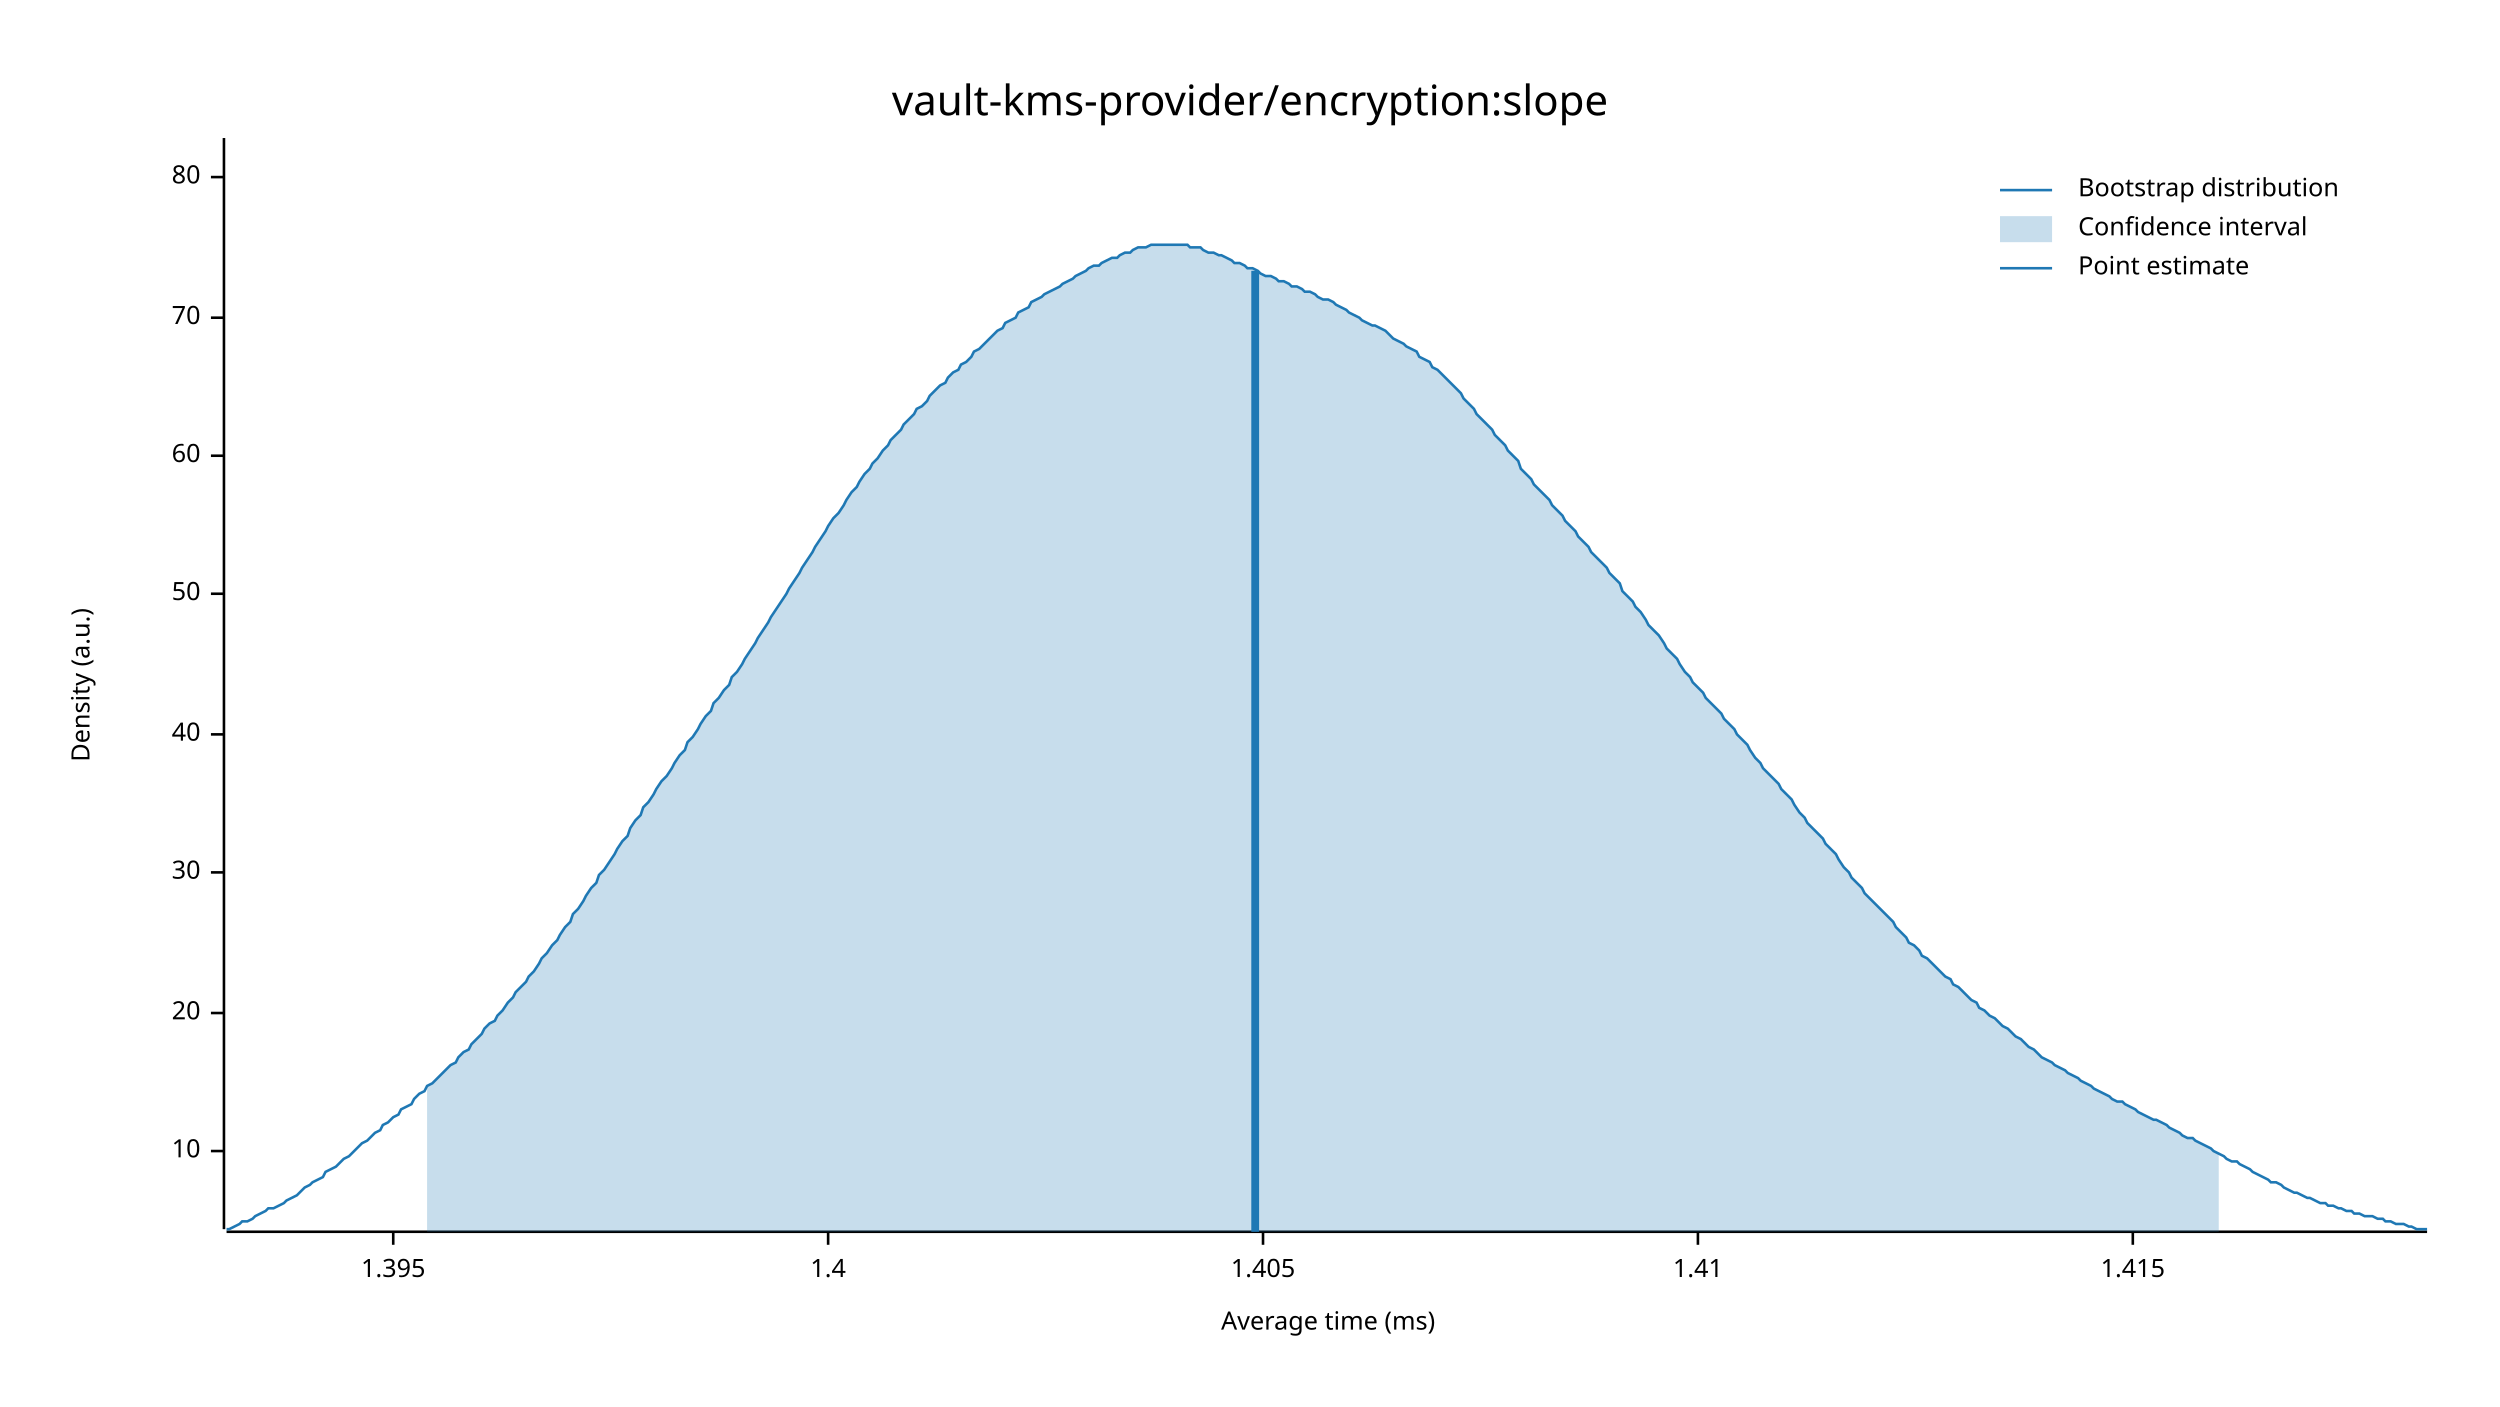
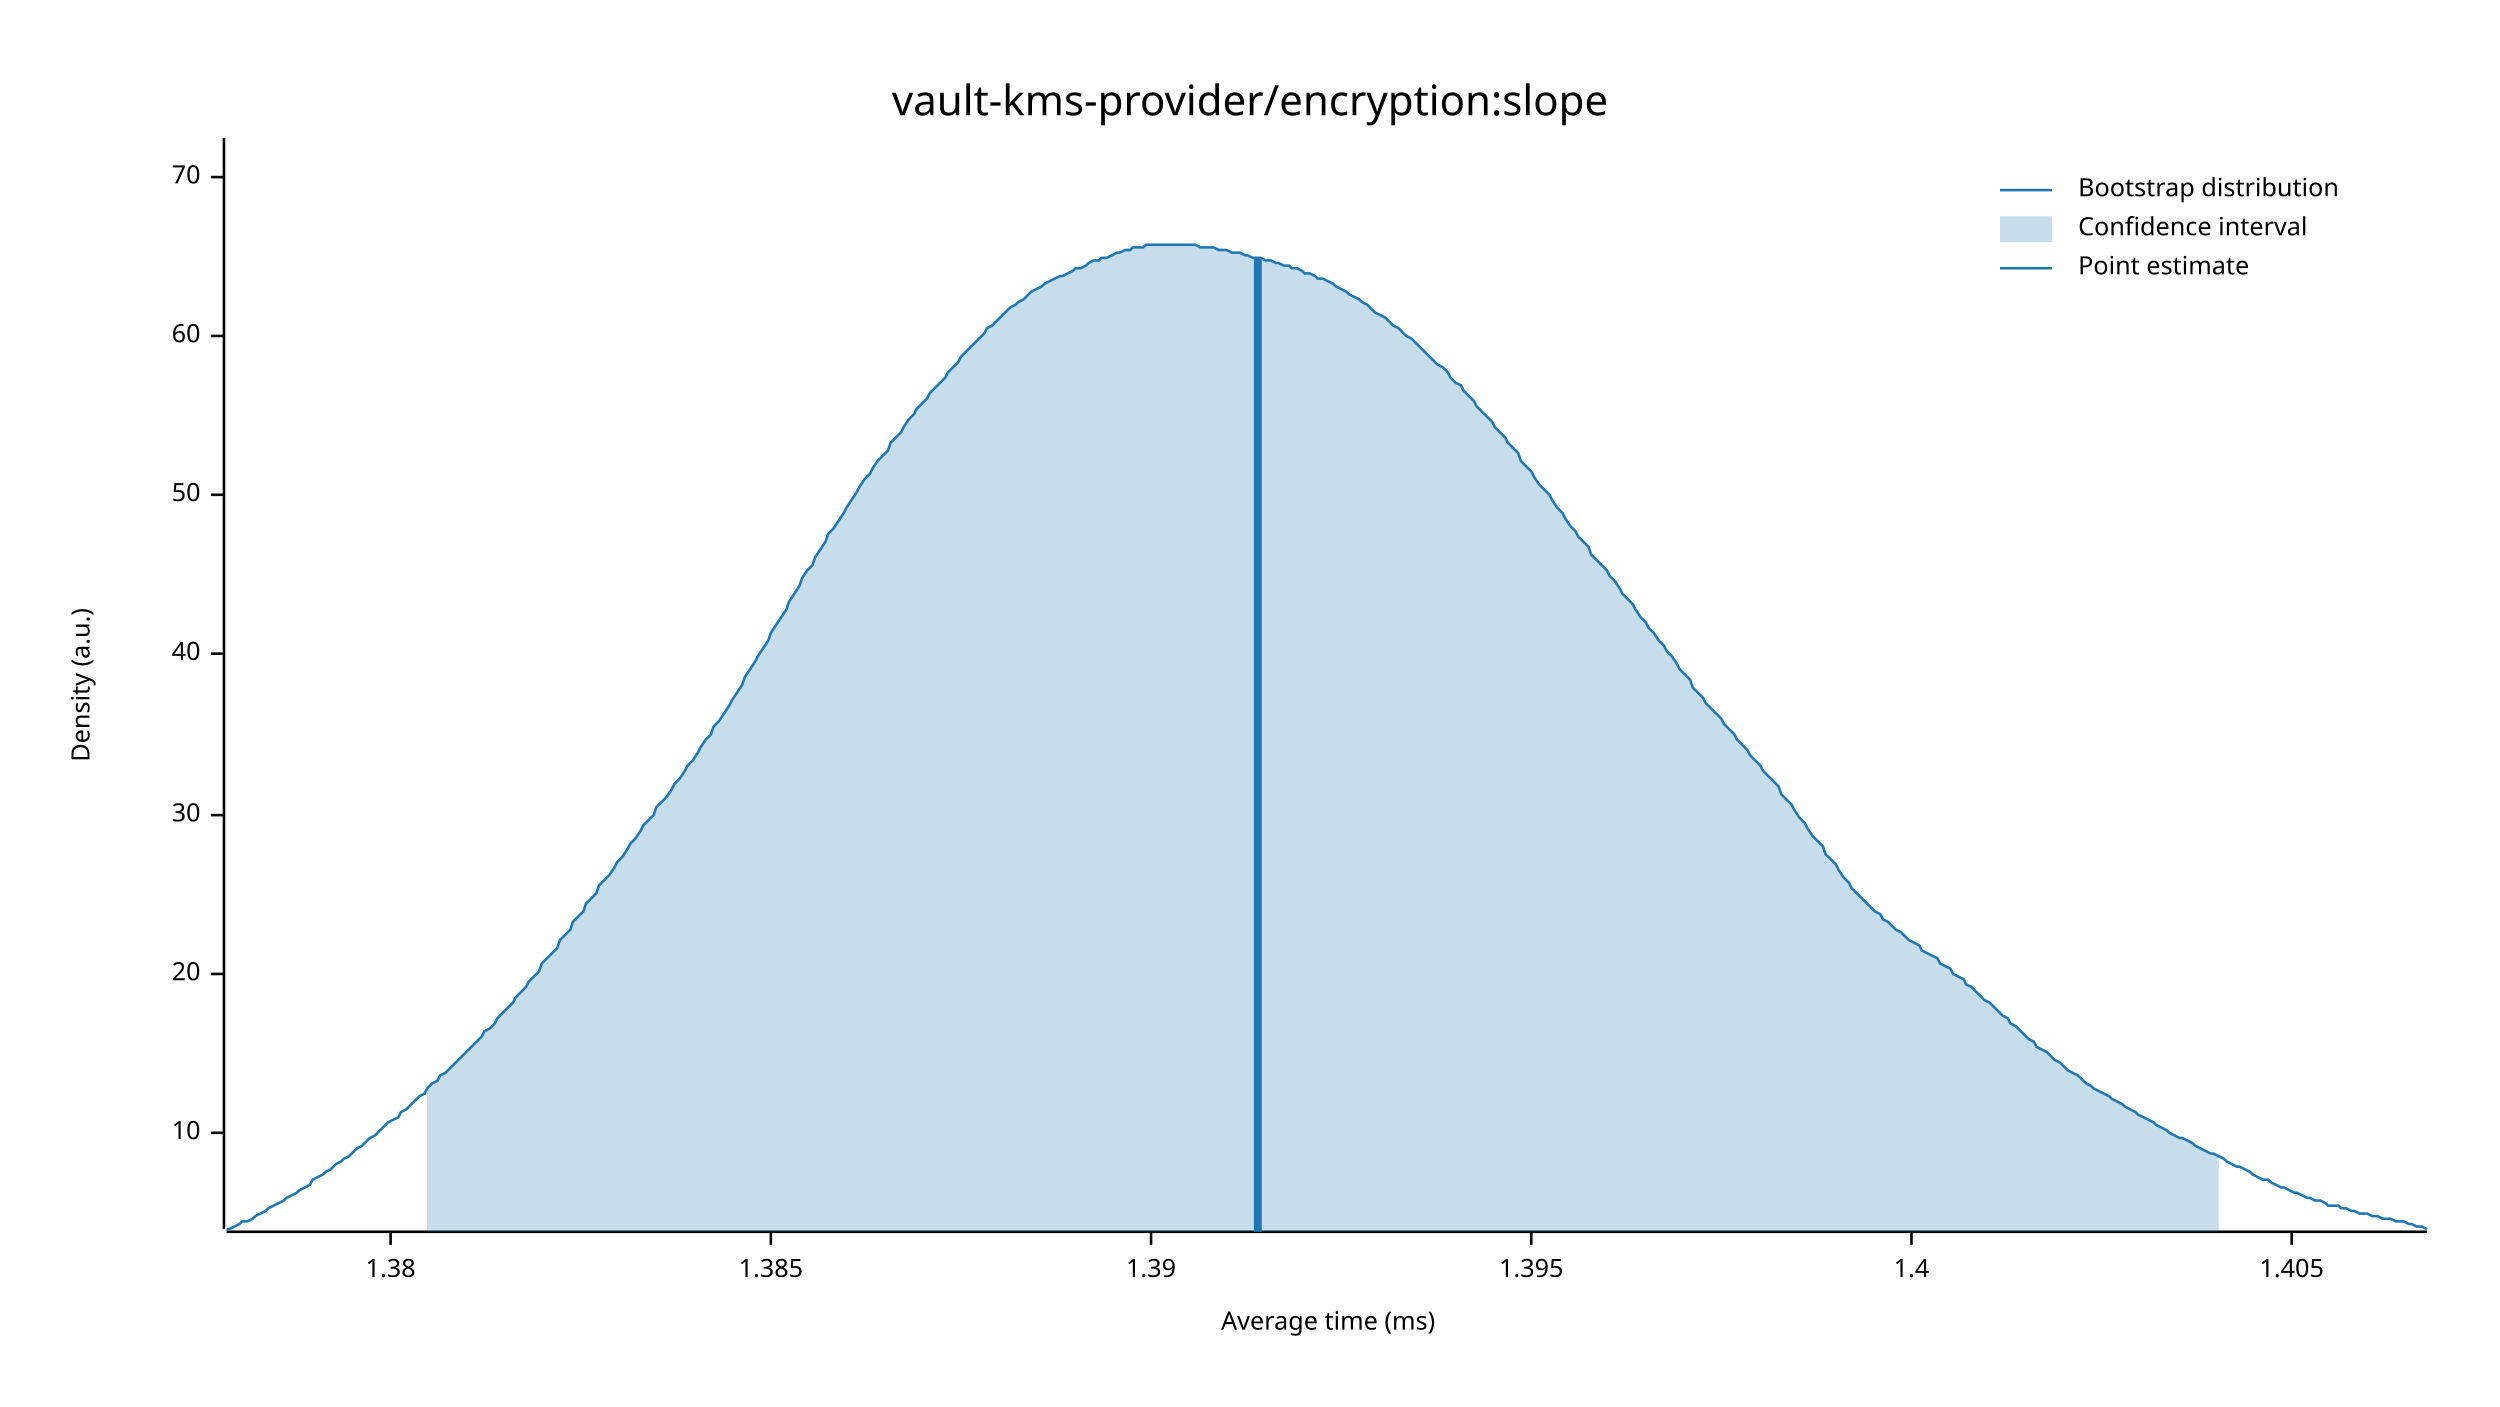
<svg xmlns="http://www.w3.org/2000/svg" width="960" height="540" viewBox="0 0 960 540">
  <text x="480" y="32" dy="0.76em" text-anchor="middle" font-family="sans-serif" font-size="16.129" opacity="1" fill="#000000">
vault-kms-provider/encryption:slope
</text>
  <text x="27" y="263" dy="0.76em" text-anchor="middle" font-family="sans-serif" font-size="9.677" opacity="1" fill="#000000" transform="rotate(270, 27, 263)">
Density (a.u.)
</text>
  <text x="510" y="513" dy="-0.5ex" text-anchor="middle" font-family="sans-serif" font-size="9.677" opacity="1" fill="#000000">
Average time (ms)
</text>
  <polyline fill="none" opacity="1" stroke="#000000" stroke-width="1" points="86,53 86,472 " />
-   <text x="77" y="442" dy="0.5ex" text-anchor="end" font-family="sans-serif" font-size="9.677" opacity="1" fill="#000000">
+   <text x="77" y="435" dy="0.5ex" text-anchor="end" font-family="sans-serif" font-size="9.677" opacity="1" fill="#000000">
10
</text>
-   <polyline fill="none" opacity="1" stroke="#000000" stroke-width="1" points="81,442 86,442 " />
-   <text x="77" y="389" dy="0.5ex" text-anchor="end" font-family="sans-serif" font-size="9.677" opacity="1" fill="#000000">
+   <polyline fill="none" opacity="1" stroke="#000000" stroke-width="1" points="81,435 86,435 " />
+   <text x="77" y="374" dy="0.5ex" text-anchor="end" font-family="sans-serif" font-size="9.677" opacity="1" fill="#000000">
20
</text>
-   <polyline fill="none" opacity="1" stroke="#000000" stroke-width="1" points="81,389 86,389 " />
-   <text x="77" y="335" dy="0.5ex" text-anchor="end" font-family="sans-serif" font-size="9.677" opacity="1" fill="#000000">
+   <polyline fill="none" opacity="1" stroke="#000000" stroke-width="1" points="81,374 86,374 " />
+   <text x="77" y="313" dy="0.5ex" text-anchor="end" font-family="sans-serif" font-size="9.677" opacity="1" fill="#000000">
30
</text>
-   <polyline fill="none" opacity="1" stroke="#000000" stroke-width="1" points="81,335 86,335 " />
-   <text x="77" y="282" dy="0.5ex" text-anchor="end" font-family="sans-serif" font-size="9.677" opacity="1" fill="#000000">
+   <polyline fill="none" opacity="1" stroke="#000000" stroke-width="1" points="81,313 86,313 " />
+   <text x="77" y="251" dy="0.5ex" text-anchor="end" font-family="sans-serif" font-size="9.677" opacity="1" fill="#000000">
40
</text>
-   <polyline fill="none" opacity="1" stroke="#000000" stroke-width="1" points="81,282 86,282 " />
-   <text x="77" y="228" dy="0.5ex" text-anchor="end" font-family="sans-serif" font-size="9.677" opacity="1" fill="#000000">
+   <polyline fill="none" opacity="1" stroke="#000000" stroke-width="1" points="81,251 86,251 " />
+   <text x="77" y="190" dy="0.5ex" text-anchor="end" font-family="sans-serif" font-size="9.677" opacity="1" fill="#000000">
50
</text>
-   <polyline fill="none" opacity="1" stroke="#000000" stroke-width="1" points="81,228 86,228 " />
-   <text x="77" y="175" dy="0.5ex" text-anchor="end" font-family="sans-serif" font-size="9.677" opacity="1" fill="#000000">
+   <polyline fill="none" opacity="1" stroke="#000000" stroke-width="1" points="81,190 86,190 " />
+   <text x="77" y="129" dy="0.5ex" text-anchor="end" font-family="sans-serif" font-size="9.677" opacity="1" fill="#000000">
60
</text>
-   <polyline fill="none" opacity="1" stroke="#000000" stroke-width="1" points="81,175 86,175 " />
-   <text x="77" y="122" dy="0.5ex" text-anchor="end" font-family="sans-serif" font-size="9.677" opacity="1" fill="#000000">
+   <polyline fill="none" opacity="1" stroke="#000000" stroke-width="1" points="81,129 86,129 " />
+   <text x="77" y="68" dy="0.5ex" text-anchor="end" font-family="sans-serif" font-size="9.677" opacity="1" fill="#000000">
70
- </text>
-   <polyline fill="none" opacity="1" stroke="#000000" stroke-width="1" points="81,122 86,122 " />
-   <text x="77" y="68" dy="0.5ex" text-anchor="end" font-family="sans-serif" font-size="9.677" opacity="1" fill="#000000">
- 80
</text>
  <polyline fill="none" opacity="1" stroke="#000000" stroke-width="1" points="81,68 86,68 " />
  <polyline fill="none" opacity="1" stroke="#000000" stroke-width="1" points="87,473 932,473 " />
-   <text x="151" y="483" dy="0.76em" text-anchor="middle" font-family="sans-serif" font-size="9.677" opacity="1" fill="#000000">
+   <text x="150" y="483" dy="0.76em" text-anchor="middle" font-family="sans-serif" font-size="9.677" opacity="1" fill="#000000">
+ 1.38
+ </text>
+   <polyline fill="none" opacity="1" stroke="#000000" stroke-width="1" points="150,473 150,478 " />
+   <text x="296" y="483" dy="0.76em" text-anchor="middle" font-family="sans-serif" font-size="9.677" opacity="1" fill="#000000">
+ 1.385
+ </text>
+   <polyline fill="none" opacity="1" stroke="#000000" stroke-width="1" points="296,473 296,478 " />
+   <text x="442" y="483" dy="0.76em" text-anchor="middle" font-family="sans-serif" font-size="9.677" opacity="1" fill="#000000">
+ 1.39
+ </text>
+   <polyline fill="none" opacity="1" stroke="#000000" stroke-width="1" points="442,473 442,478 " />
+   <text x="588" y="483" dy="0.76em" text-anchor="middle" font-family="sans-serif" font-size="9.677" opacity="1" fill="#000000">
1.395
</text>
-   <polyline fill="none" opacity="1" stroke="#000000" stroke-width="1" points="151,473 151,478 " />
-   <text x="318" y="483" dy="0.76em" text-anchor="middle" font-family="sans-serif" font-size="9.677" opacity="1" fill="#000000">
+   <polyline fill="none" opacity="1" stroke="#000000" stroke-width="1" points="588,473 588,478 " />
+   <text x="734" y="483" dy="0.76em" text-anchor="middle" font-family="sans-serif" font-size="9.677" opacity="1" fill="#000000">
1.4
</text>
-   <polyline fill="none" opacity="1" stroke="#000000" stroke-width="1" points="318,473 318,478 " />
-   <text x="485" y="483" dy="0.76em" text-anchor="middle" font-family="sans-serif" font-size="9.677" opacity="1" fill="#000000">
+   <polyline fill="none" opacity="1" stroke="#000000" stroke-width="1" points="734,473 734,478 " />
+   <text x="880" y="483" dy="0.76em" text-anchor="middle" font-family="sans-serif" font-size="9.677" opacity="1" fill="#000000">
1.405
</text>
-   <polyline fill="none" opacity="1" stroke="#000000" stroke-width="1" points="485,473 485,478 " />
-   <text x="652" y="483" dy="0.76em" text-anchor="middle" font-family="sans-serif" font-size="9.677" opacity="1" fill="#000000">
- 1.41
- </text>
-   <polyline fill="none" opacity="1" stroke="#000000" stroke-width="1" points="652,473 652,478 " />
-   <text x="819" y="483" dy="0.76em" text-anchor="middle" font-family="sans-serif" font-size="9.677" opacity="1" fill="#000000">
- 1.415
- </text>
-   <polyline fill="none" opacity="1" stroke="#000000" stroke-width="1" points="819,473 819,478 " />
-   <polyline fill="none" opacity="1" stroke="#1F78B4" stroke-width="1" points="87,472 88,472 90,471 92,470 93,469 95,469 97,468 98,467 100,466 102,465 103,464 105,464 107,463 109,462 110,461 112,460 114,459 115,458 117,456 119,455 120,454 122,453 124,452 125,450 127,449 129,448 131,446 132,445 134,444 136,442 137,441 139,439 141,438 142,437 144,435 146,434 147,432 149,431 151,429 153,428 154,426 156,425 158,424 159,422 161,420 163,419 164,417 166,416 168,414 169,413 171,411 173,409 175,408 176,406 178,404 180,403 181,401 183,399 185,397 186,395 188,393 190,392 191,390 193,388 195,385 197,383 198,381 200,379 202,377 203,375 205,373 207,370 208,368 210,366 212,363 214,361 215,359 217,356 219,354 220,351 222,349 224,346 225,344 227,341 229,339 230,336 232,334 234,331 236,328 237,326 239,323 241,321 242,318 244,315 246,313 247,310 249,308 251,305 252,303 254,300 256,298 258,295 259,293 261,290 263,288 264,285 266,283 268,280 269,278 271,275 273,273 274,270 276,268 278,265 280,263 281,260 283,258 285,255 286,253 288,250 290,247 291,245 293,242 295,239 296,237 298,234 300,231 302,228 303,226 305,223 307,220 308,218 310,215 312,212 313,210 315,207 317,204 318,202 320,199 322,197 324,194 325,192 327,189 329,187 330,185 332,182 334,180 335,178 337,176 339,173 341,171 342,169 344,167 346,165 347,163 349,161 351,159 352,157 354,156 356,154 357,152 359,150 361,148 363,147 364,145 366,143 368,142 369,140 371,139 373,137 374,135 376,134 378,132 379,131 381,129 383,127 385,126 386,124 388,123 390,122 391,120 393,119 395,118 396,116 398,115 400,114 401,113 403,112 405,111 407,110 408,109 410,108 412,107 413,106 415,105 417,104 418,103 420,102 422,102 423,101 425,100 427,99 429,99 430,98 432,97 434,97 435,96 437,95 439,95 440,95 442,94 444,94 445,94 447,94 449,94 451,94 452,94 454,94 456,94 457,95 459,95 461,95 462,96 464,97 466,97 468,98 469,98 471,99 473,100 474,101 476,101 478,102 479,103 481,103 483,104 484,105 486,106 488,106 490,107 491,108 493,108 495,109 496,110 498,110 500,111 501,112 503,112 505,113 506,114 508,115 510,115 512,116 513,117 515,118 517,119 518,120 520,121 522,122 523,123 525,124 527,125 528,125 530,126 532,127 534,129 535,130 537,131 539,132 540,133 542,134 544,135 545,137 547,138 549,139 550,141 552,142 554,144 556,146 557,147 559,149 561,151 562,153 564,155 566,157 567,159 569,161 571,163 573,165 574,167 576,169 578,171 579,173 581,175 583,177 584,180 586,182 588,184 589,186 591,188 593,190 595,192 596,194 598,196 600,198 601,200 603,202 605,204 606,206 608,208 610,210 611,212 613,214 615,216 617,218 618,220 620,222 622,224 623,227 625,229 627,231 628,233 630,235 632,238 633,240 635,242 637,244 639,247 640,249 642,251 644,253 645,255 647,258 649,260 650,262 652,264 654,266 655,268 657,270 659,272 661,274 662,276 664,278 666,280 667,282 669,284 671,286 672,288 674,291 676,293 677,295 679,297 681,299 683,301 684,303 686,305 688,307 689,309 691,312 693,314 694,316 696,318 698,320 700,322 701,324 703,326 705,328 706,330 708,333 710,335 711,337 713,339 715,341 716,343 718,345 720,347 722,349 723,350 725,352 727,354 728,356 730,358 732,360 733,362 735,363 737,365 738,367 740,368 742,370 744,372 745,373 747,375 749,376 750,378 752,379 754,381 755,382 757,384 759,385 760,387 762,388 764,390 766,391 767,392 769,394 771,395 772,396 774,398 776,399 777,400 779,402 781,403 782,404 784,406 786,407 788,408 789,409 791,410 793,411 794,412 796,413 798,414 799,415 801,416 803,417 804,418 806,419 808,420 810,421 811,422 813,423 815,423 816,424 818,425 820,426 821,427 823,428 825,429 827,430 828,430 830,431 832,432 833,433 835,434 837,435 838,436 840,437 842,437 843,438 845,439 847,440 849,441 850,442 852,443 854,444 855,445 857,446 859,446 860,447 862,448 864,449 865,450 867,451 869,452 871,453 872,454 874,454 876,455 877,456 879,457 881,458 882,458 884,459 886,460 887,460 889,461 891,462 893,462 894,463 896,463 898,464 899,464 901,465 903,465 904,466 906,466 908,467 909,467 911,467 913,468 915,468 916,469 918,469 920,470 921,470 923,470 925,471 926,471 928,472 930,472 932,472 " />
-   <polygon opacity="0.25" fill="#1F78B4" points="164,417 166,416 168,414 169,413 171,411 173,409 175,408 176,406 178,404 180,403 181,401 183,399 185,397 186,395 188,393 190,392 191,390 193,388 195,385 197,383 198,381 200,379 202,377 203,375 205,373 207,370 208,368 210,366 212,363 214,361 215,359 217,356 219,354 220,351 222,349 224,346 225,344 227,341 229,339 230,336 232,334 234,331 236,328 237,326 239,323 241,321 242,318 244,315 246,313 247,310 249,308 251,305 252,303 254,300 256,298 258,295 259,293 261,290 263,288 264,285 266,283 268,280 269,278 271,275 273,273 274,270 276,268 278,265 280,263 281,260 283,258 285,255 286,253 288,250 290,247 291,245 293,242 295,239 296,237 298,234 300,231 302,228 303,226 305,223 307,220 308,218 310,215 312,212 313,210 315,207 317,204 318,202 320,199 322,197 324,194 325,192 327,189 329,187 330,185 332,182 334,180 335,178 337,176 339,173 341,171 342,169 344,167 346,165 347,163 349,161 351,159 352,157 354,156 356,154 357,152 359,150 361,148 363,147 364,145 366,143 368,142 369,140 371,139 373,137 374,135 376,134 378,132 379,131 381,129 383,127 385,126 386,124 388,123 390,122 391,120 393,119 395,118 396,116 398,115 400,114 401,113 403,112 405,111 407,110 408,109 410,108 412,107 413,106 415,105 417,104 418,103 420,102 422,102 423,101 425,100 427,99 429,99 430,98 432,97 434,97 435,96 437,95 439,95 440,95 442,94 444,94 445,94 447,94 449,94 451,94 452,94 454,94 456,94 457,95 459,95 461,95 462,96 464,97 466,97 468,98 469,98 471,99 473,100 474,101 476,101 478,102 479,103 481,103 483,104 484,105 486,106 488,106 490,107 491,108 493,108 495,109 496,110 498,110 500,111 501,112 503,112 505,113 506,114 508,115 510,115 512,116 513,117 515,118 517,119 518,120 520,121 522,122 523,123 525,124 527,125 528,125 530,126 532,127 534,129 535,130 537,131 539,132 540,133 542,134 544,135 545,137 547,138 549,139 550,141 552,142 554,144 556,146 557,147 559,149 561,151 562,153 564,155 566,157 567,159 569,161 571,163 573,165 574,167 576,169 578,171 579,173 581,175 583,177 584,180 586,182 588,184 589,186 591,188 593,190 595,192 596,194 598,196 600,198 601,200 603,202 605,204 606,206 608,208 610,210 611,212 613,214 615,216 617,218 618,220 620,222 622,224 623,227 625,229 627,231 628,233 630,235 632,238 633,240 635,242 637,244 639,247 640,249 642,251 644,253 645,255 647,258 649,260 650,262 652,264 654,266 655,268 657,270 659,272 661,274 662,276 664,278 666,280 667,282 669,284 671,286 672,288 674,291 676,293 677,295 679,297 681,299 683,301 684,303 686,305 688,307 689,309 691,312 693,314 694,316 696,318 698,320 700,322 701,324 703,326 705,328 706,330 708,333 710,335 711,337 713,339 715,341 716,343 718,345 720,347 722,349 723,350 725,352 727,354 728,356 730,358 732,360 733,362 735,363 737,365 738,367 740,368 742,370 744,372 745,373 747,375 749,376 750,378 752,379 754,381 755,382 757,384 759,385 760,387 762,388 764,390 766,391 767,392 769,394 771,395 772,396 774,398 776,399 777,400 779,402 781,403 782,404 784,406 786,407 788,408 789,409 791,410 793,411 794,412 796,413 798,414 799,415 801,416 803,417 804,418 806,419 808,420 810,421 811,422 813,423 815,423 816,424 818,425 820,426 821,427 823,428 825,429 827,430 828,430 830,431 832,432 833,433 835,434 837,435 838,436 840,437 842,437 843,438 845,439 847,440 849,441 850,442 852,443 852,473 164,473 " />
-   <polyline fill="none" opacity="1" stroke="#1F78B4" stroke-width="3" points="482,473 482,104 " />
+   <polyline fill="none" opacity="1" stroke="#000000" stroke-width="1" points="880,473 880,478 " />
+   <polyline fill="none" opacity="1" stroke="#1F78B4" stroke-width="1" points="87,472 88,472 90,471 92,470 93,469 95,469 97,468 98,467 100,466 102,465 103,464 105,463 107,462 109,461 110,460 112,459 114,458 115,457 117,456 119,455 120,453 122,452 124,451 125,450 127,449 129,447 131,446 132,445 134,444 136,442 137,441 139,440 141,438 142,437 144,436 146,434 147,433 149,431 151,430 153,429 154,427 156,426 158,424 159,423 161,421 163,420 164,418 166,416 168,415 169,413 171,412 173,410 175,408 176,407 178,405 180,403 181,402 183,400 185,398 186,396 188,395 190,393 191,391 193,389 195,387 197,385 198,383 200,381 202,379 203,377 205,375 207,373 208,370 210,368 212,366 214,364 215,361 217,359 219,357 220,354 222,352 224,350 225,347 227,345 229,343 230,340 232,338 234,336 236,333 237,331 239,329 241,326 242,324 244,322 246,319 247,317 249,315 251,313 252,310 254,308 256,306 258,303 259,301 261,299 263,296 264,294 266,292 268,289 269,287 271,284 273,282 274,279 276,277 278,274 280,271 281,269 283,266 285,263 286,260 288,257 290,254 291,252 293,249 295,246 296,243 298,240 300,237 302,234 303,231 305,228 307,225 308,222 310,219 312,217 313,214 315,211 317,208 318,205 320,203 322,200 324,197 325,195 327,192 329,189 330,187 332,184 334,182 335,180 337,177 339,175 341,173 342,170 344,168 346,166 347,164 349,161 351,159 352,157 354,155 356,153 357,151 359,149 361,147 363,145 364,143 366,141 368,139 369,137 371,135 373,133 374,132 376,130 378,128 379,126 381,125 383,123 385,121 386,120 388,118 390,117 391,116 393,115 395,113 396,112 398,111 400,110 401,109 403,108 405,107 407,106 408,106 410,105 412,104 413,103 415,103 417,102 418,101 420,100 422,100 423,99 425,99 427,98 429,97 430,97 432,96 434,96 435,95 437,95 439,95 440,94 442,94 444,94 445,94 447,94 449,94 451,94 452,94 454,94 456,94 457,94 459,94 461,95 462,95 464,95 466,95 468,96 469,96 471,96 473,97 474,97 476,97 478,98 479,98 481,99 483,99 484,99 486,100 488,100 490,101 491,101 493,102 495,102 496,103 498,103 500,104 501,105 503,105 505,106 506,107 508,107 510,108 512,109 513,110 515,111 517,112 518,113 520,114 522,115 523,116 525,117 527,119 528,120 530,121 532,122 534,124 535,125 537,126 539,128 540,129 542,130 544,132 545,133 547,135 549,137 550,138 552,140 554,141 556,143 557,145 559,147 561,148 562,150 564,152 566,154 567,156 569,158 571,160 573,162 574,164 576,166 578,168 579,170 581,172 583,174 584,177 586,179 588,181 589,183 591,186 593,188 595,190 596,192 598,195 600,197 601,199 603,202 605,204 606,206 608,208 610,210 611,213 613,215 615,217 617,219 618,221 620,223 622,226 623,228 625,230 627,232 628,234 630,237 632,239 633,241 635,243 637,246 639,248 640,250 642,252 644,255 645,257 647,259 649,261 650,264 652,266 654,268 655,270 657,272 659,274 661,276 662,278 664,280 666,282 667,284 669,286 671,288 672,290 674,292 676,294 677,296 679,298 681,300 683,302 684,305 686,307 688,309 689,311 691,314 693,316 694,318 696,321 698,323 700,325 701,328 703,330 705,332 706,334 708,337 710,339 711,341 713,343 715,345 716,346 718,348 720,350 722,351 723,353 725,354 727,356 728,357 730,358 732,360 733,361 735,362 737,363 738,365 740,366 742,367 744,368 745,370 747,371 749,372 750,374 752,375 754,376 755,378 757,379 759,381 760,382 762,384 764,385 766,387 767,388 769,390 771,391 772,393 774,394 776,396 777,397 779,399 781,400 782,402 784,403 786,404 788,406 789,407 791,408 793,410 794,411 796,412 798,413 799,414 801,416 803,417 804,418 806,419 808,420 810,421 811,422 813,423 815,424 816,425 818,426 820,427 821,428 823,429 825,430 827,431 828,432 830,433 832,434 833,435 835,436 837,437 838,437 840,438 842,439 843,440 845,441 847,442 849,443 850,443 852,444 854,445 855,446 857,447 859,448 860,448 862,449 864,450 865,451 867,452 869,453 871,453 872,454 874,455 876,456 877,456 879,457 881,458 882,458 884,459 886,460 887,460 889,461 891,461 893,462 894,463 896,463 898,463 899,464 901,464 903,465 904,465 906,466 908,466 909,466 911,467 913,467 915,468 916,468 918,468 920,469 921,469 923,469 925,470 926,470 928,471 930,471 932,472 " />
+   <polygon opacity="0.25" fill="#1F78B4" points="164,418 166,416 168,415 169,413 171,412 173,410 175,408 176,407 178,405 180,403 181,402 183,400 185,398 186,396 188,395 190,393 191,391 193,389 195,387 197,385 198,383 200,381 202,379 203,377 205,375 207,373 208,370 210,368 212,366 214,364 215,361 217,359 219,357 220,354 222,352 224,350 225,347 227,345 229,343 230,340 232,338 234,336 236,333 237,331 239,329 241,326 242,324 244,322 246,319 247,317 249,315 251,313 252,310 254,308 256,306 258,303 259,301 261,299 263,296 264,294 266,292 268,289 269,287 271,284 273,282 274,279 276,277 278,274 280,271 281,269 283,266 285,263 286,260 288,257 290,254 291,252 293,249 295,246 296,243 298,240 300,237 302,234 303,231 305,228 307,225 308,222 310,219 312,217 313,214 315,211 317,208 318,205 320,203 322,200 324,197 325,195 327,192 329,189 330,187 332,184 334,182 335,180 337,177 339,175 341,173 342,170 344,168 346,166 347,164 349,161 351,159 352,157 354,155 356,153 357,151 359,149 361,147 363,145 364,143 366,141 368,139 369,137 371,135 373,133 374,132 376,130 378,128 379,126 381,125 383,123 385,121 386,120 388,118 390,117 391,116 393,115 395,113 396,112 398,111 400,110 401,109 403,108 405,107 407,106 408,106 410,105 412,104 413,103 415,103 417,102 418,101 420,100 422,100 423,99 425,99 427,98 429,97 430,97 432,96 434,96 435,95 437,95 439,95 440,94 442,94 444,94 445,94 447,94 449,94 451,94 452,94 454,94 456,94 457,94 459,94 461,95 462,95 464,95 466,95 468,96 469,96 471,96 473,97 474,97 476,97 478,98 479,98 481,99 483,99 484,99 486,100 488,100 490,101 491,101 493,102 495,102 496,103 498,103 500,104 501,105 503,105 505,106 506,107 508,107 510,108 512,109 513,110 515,111 517,112 518,113 520,114 522,115 523,116 525,117 527,119 528,120 530,121 532,122 534,124 535,125 537,126 539,128 540,129 542,130 544,132 545,133 547,135 549,137 550,138 552,140 554,141 556,143 557,145 559,147 561,148 562,150 564,152 566,154 567,156 569,158 571,160 573,162 574,164 576,166 578,168 579,170 581,172 583,174 584,177 586,179 588,181 589,183 591,186 593,188 595,190 596,192 598,195 600,197 601,199 603,202 605,204 606,206 608,208 610,210 611,213 613,215 615,217 617,219 618,221 620,223 622,226 623,228 625,230 627,232 628,234 630,237 632,239 633,241 635,243 637,246 639,248 640,250 642,252 644,255 645,257 647,259 649,261 650,264 652,266 654,268 655,270 657,272 659,274 661,276 662,278 664,280 666,282 667,284 669,286 671,288 672,290 674,292 676,294 677,296 679,298 681,300 683,302 684,305 686,307 688,309 689,311 691,314 693,316 694,318 696,321 698,323 700,325 701,328 703,330 705,332 706,334 708,337 710,339 711,341 713,343 715,345 716,346 718,348 720,350 722,351 723,353 725,354 727,356 728,357 730,358 732,360 733,361 735,362 737,363 738,365 740,366 742,367 744,368 745,370 747,371 749,372 750,374 752,375 754,376 755,378 757,379 759,381 760,382 762,384 764,385 766,387 767,388 769,390 771,391 772,393 774,394 776,396 777,397 779,399 781,400 782,402 784,403 786,404 788,406 789,407 791,408 793,410 794,411 796,412 798,413 799,414 801,416 803,417 804,418 806,419 808,420 810,421 811,422 813,423 815,424 816,425 818,426 820,427 821,428 823,429 825,430 827,431 828,432 830,433 832,434 833,435 835,436 837,437 838,437 840,438 842,439 843,440 845,441 847,442 849,443 850,443 852,444 852,473 164,473 " />
+   <polyline fill="none" opacity="1" stroke="#1F78B4" stroke-width="3" points="483,473 483,99 " />
  <text x="798" y="68" dy="0.76em" text-anchor="start" font-family="sans-serif" font-size="9.677" opacity="1" fill="#000000">
Bootstrap distribution
</text>
  <text x="798" y="83" dy="0.76em" text-anchor="start" font-family="sans-serif" font-size="9.677" opacity="1" fill="#000000">
Confidence interval
</text>
  <text x="798" y="98" dy="0.76em" text-anchor="start" font-family="sans-serif" font-size="9.677" opacity="1" fill="#000000">
Point estimate
</text>
  <polyline fill="none" opacity="1" stroke="#1F78B4" stroke-width="1" points="768,73 788,73 " />
  <rect x="768" y="83" width="20" height="10" opacity="0.25" fill="#1F78B4" stroke="none" />
  <polyline fill="none" opacity="1" stroke="#1F78B4" stroke-width="1" points="768,103 788,103 " />
</svg>
